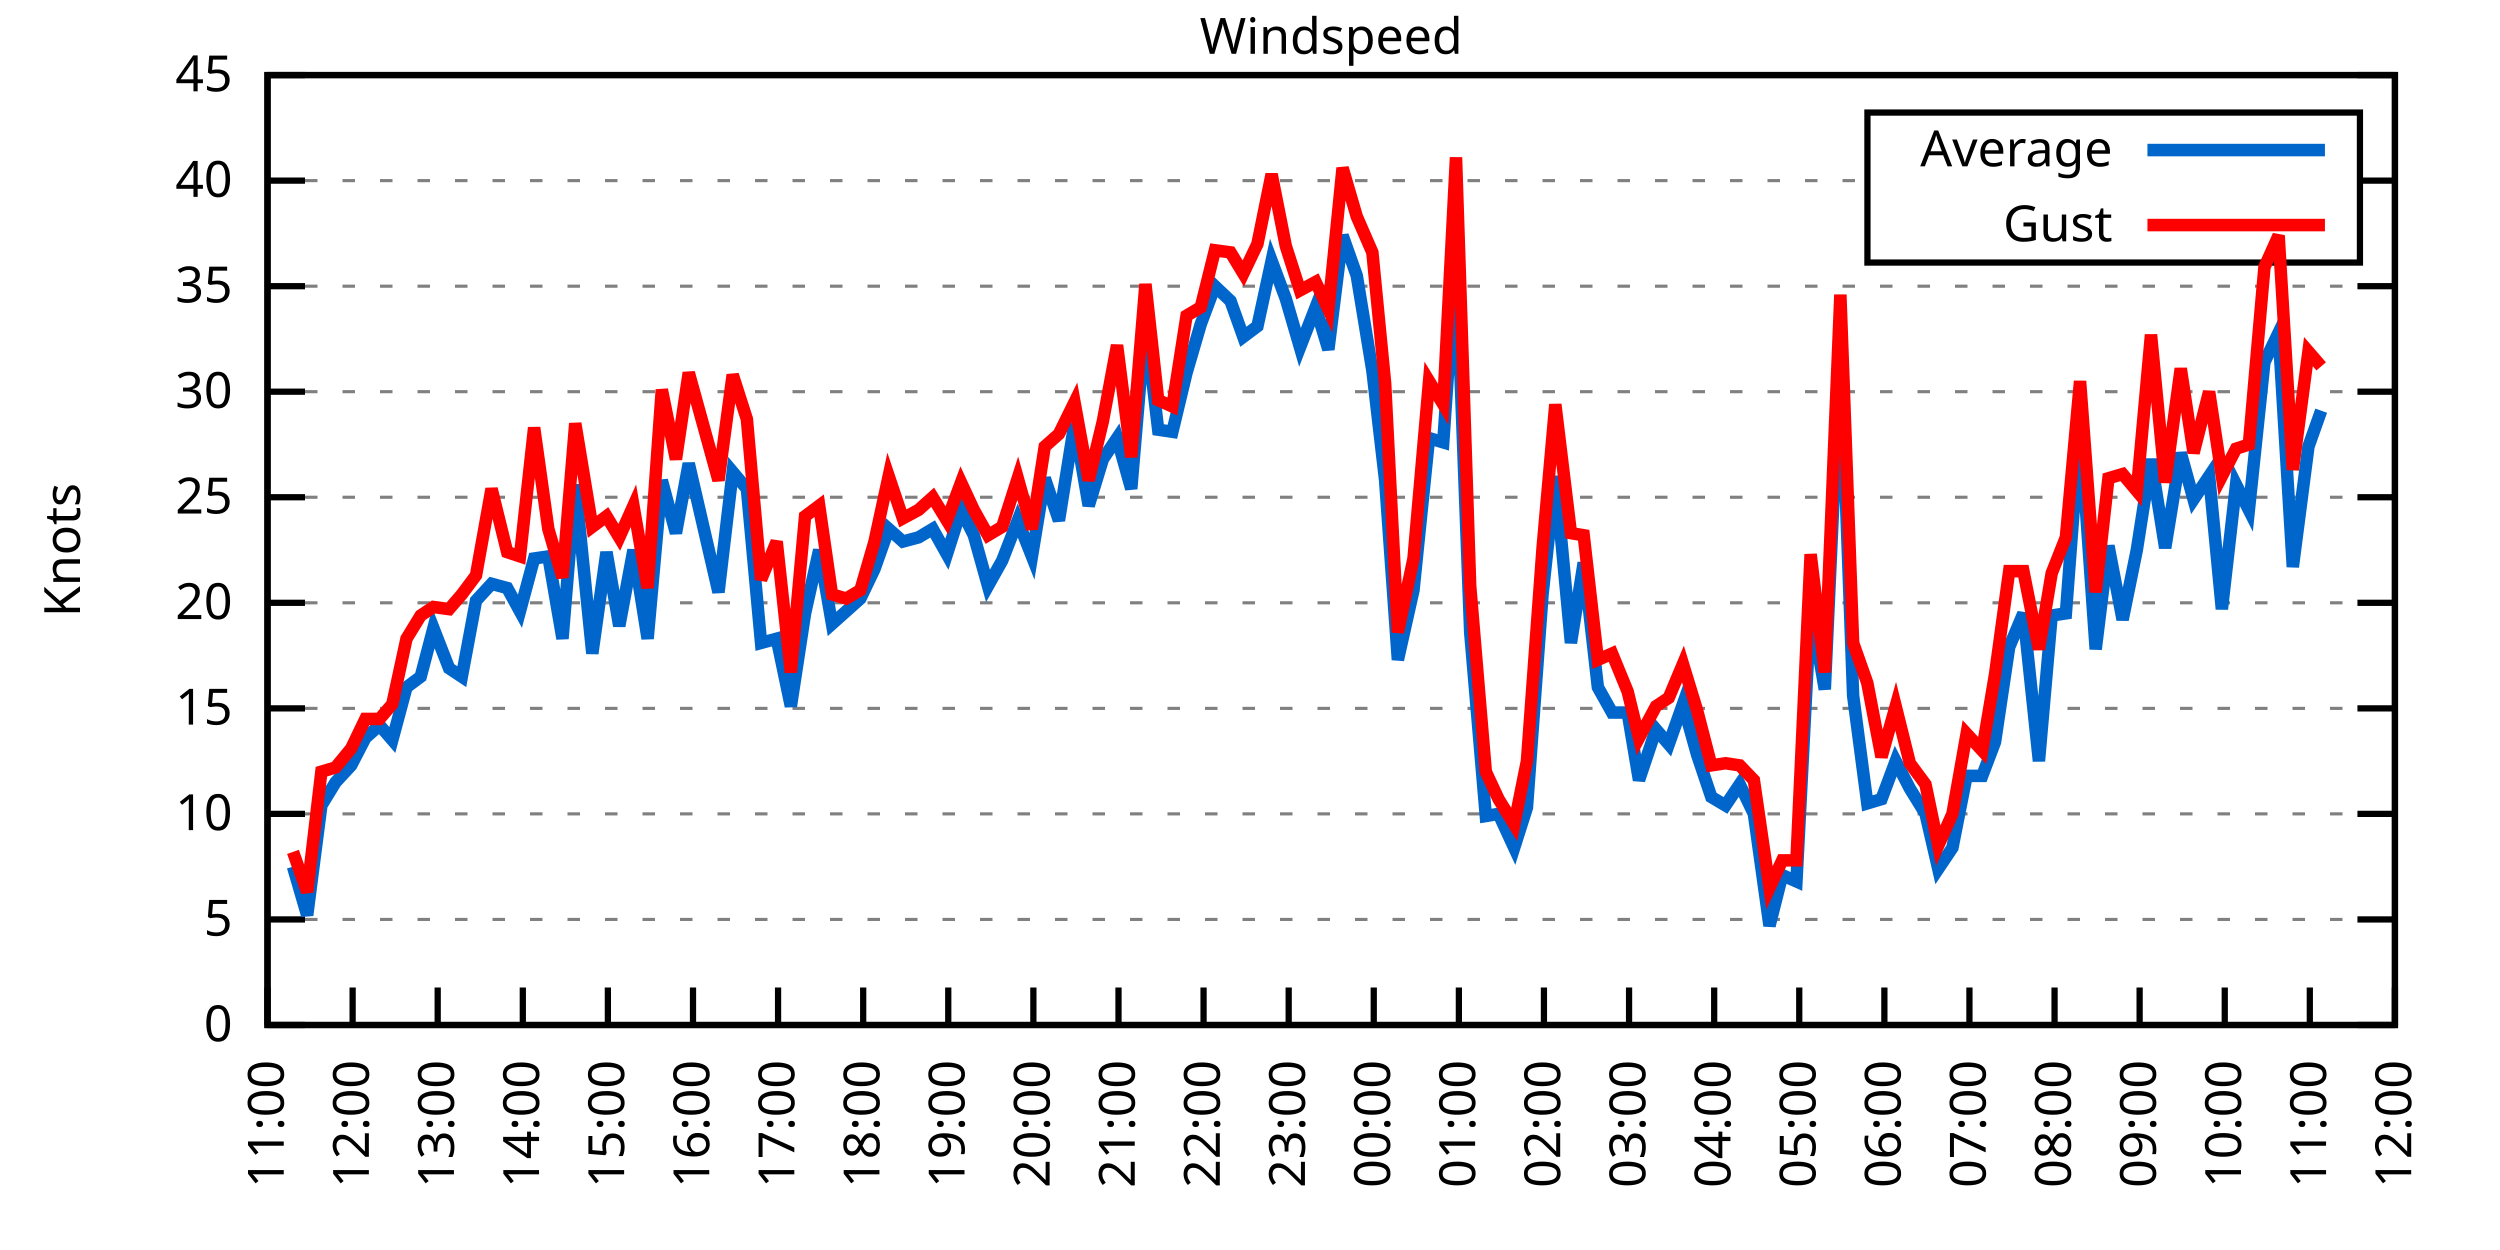
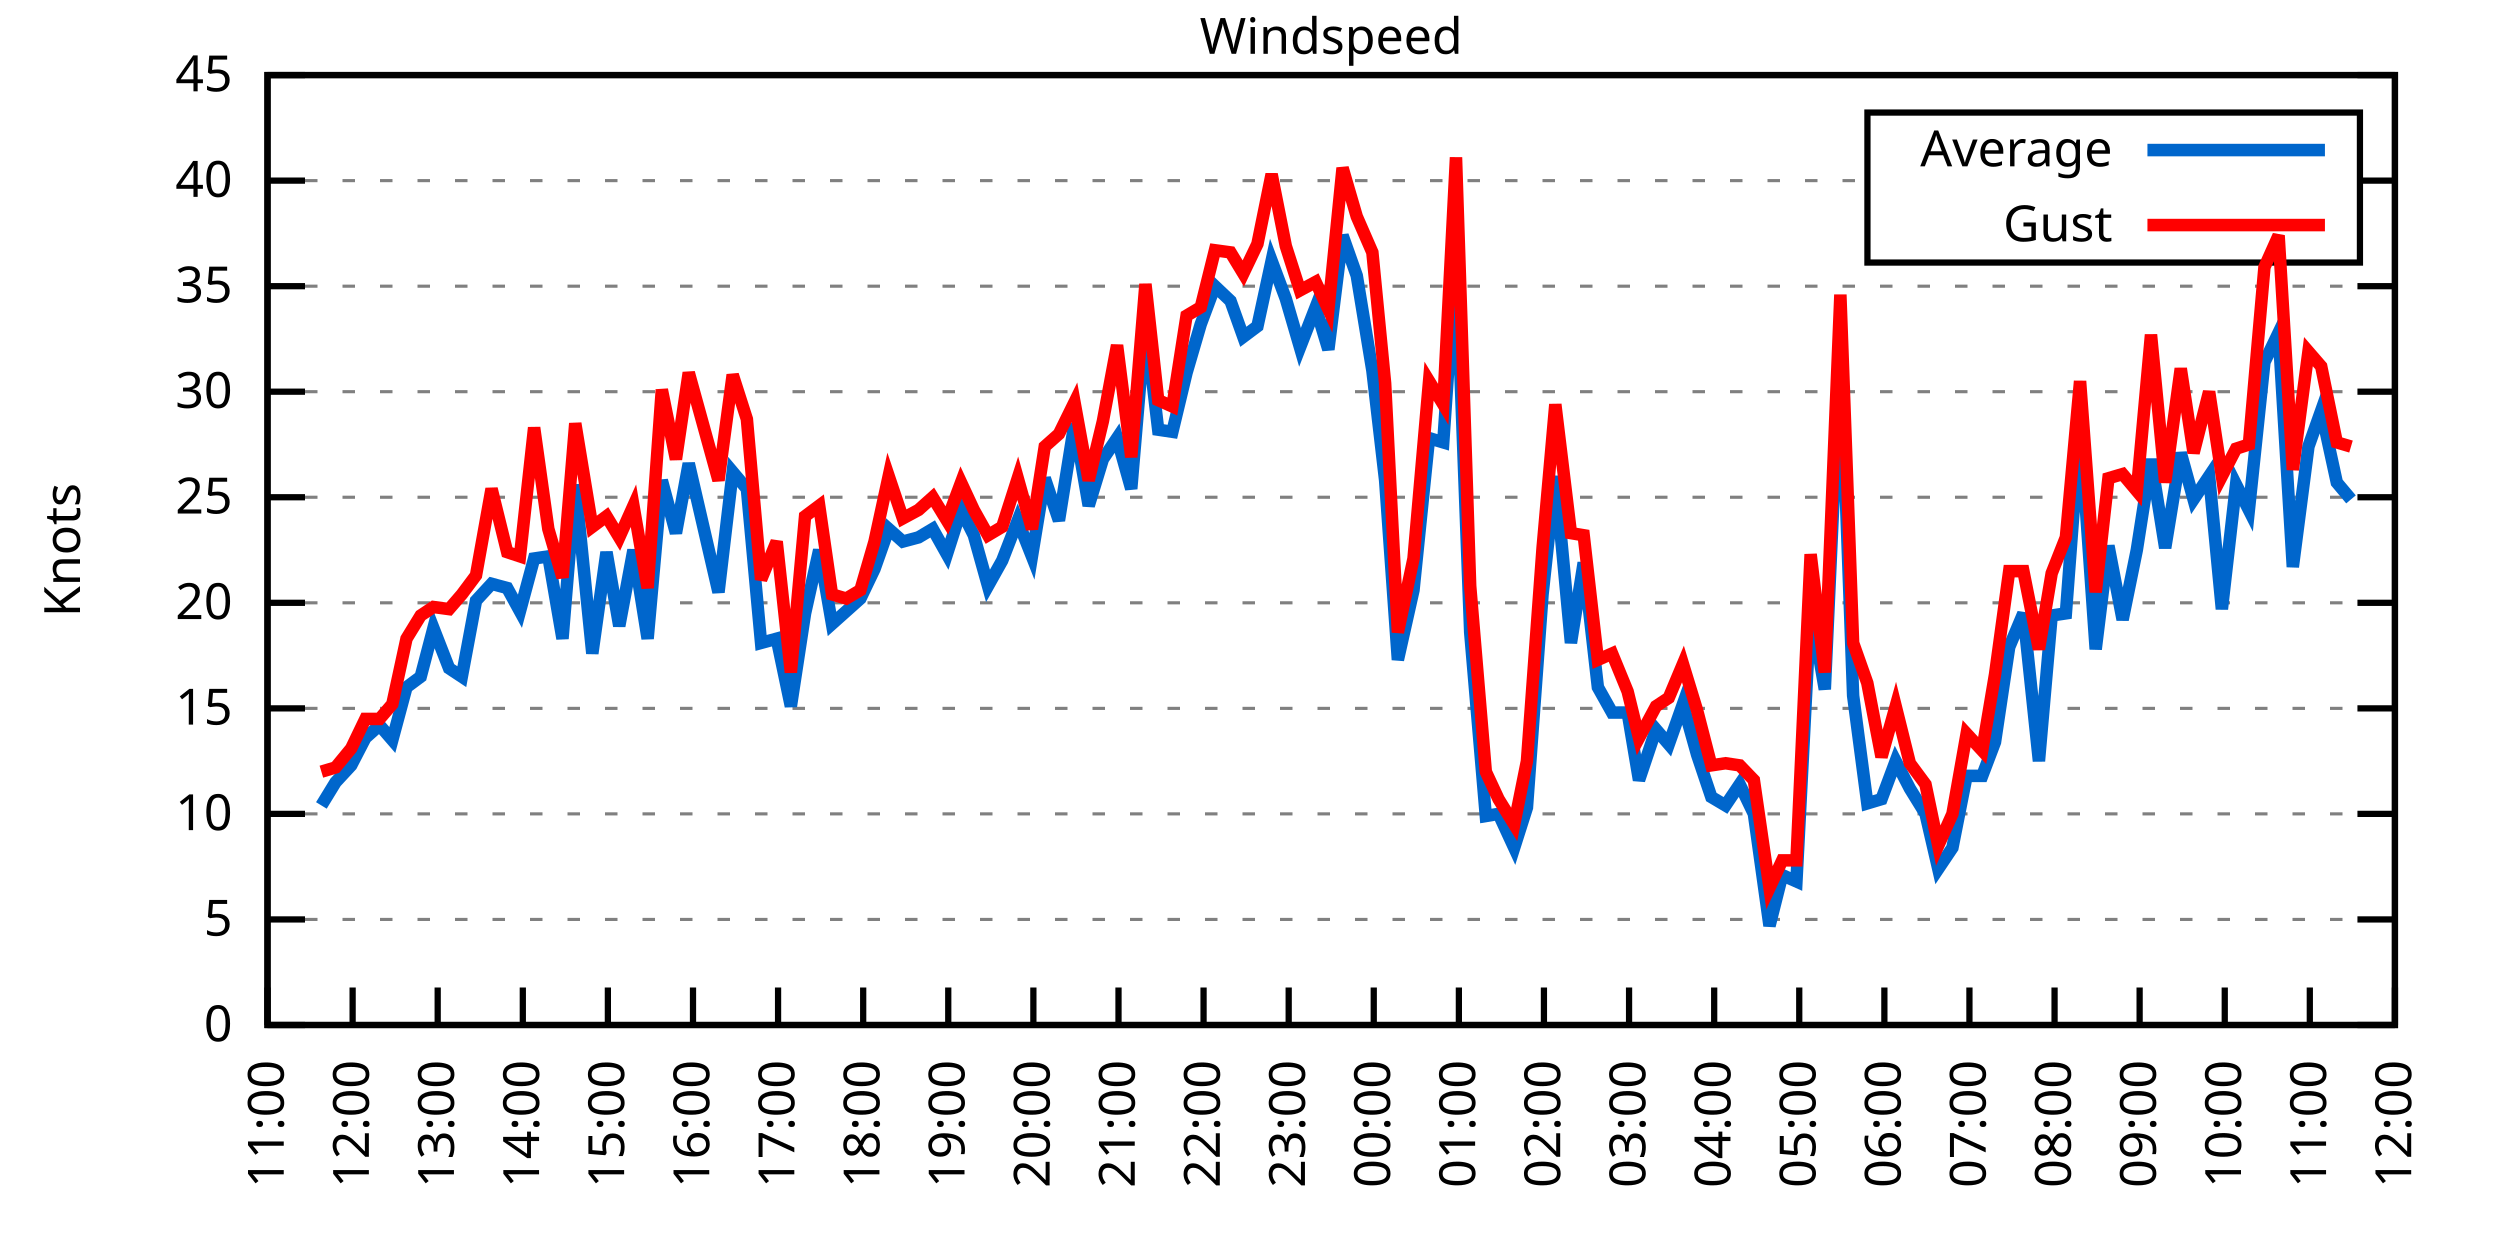
<svg xmlns="http://www.w3.org/2000/svg" xmlns:xlink="http://www.w3.org/1999/xlink" width="400" height="200" viewBox="0 0 400 200">
  <g id="gnuplot_canvas">
    <rect x="0" y="0" width="400" height="200" fill="none" />
    <defs>
      <circle id="gpDot" r="0.5" stroke-width="0.5" stroke="currentColor" />
      <path id="gpPt0" stroke-width="0.333" stroke="currentColor" d="M-1,0 h2 M0,-1 v2" />
      <path id="gpPt1" stroke-width="0.333" stroke="currentColor" d="M-1,-1 L1,1 M1,-1 L-1,1" />
      <path id="gpPt2" stroke-width="0.333" stroke="currentColor" d="M-1,0 L1,0 M0,-1 L0,1 M-1,-1 L1,1 M-1,1 L1,-1" />
      <rect id="gpPt3" stroke-width="0.333" stroke="currentColor" x="-1" y="-1" width="2" height="2" />
      <rect id="gpPt4" stroke-width="0.333" stroke="currentColor" fill="currentColor" x="-1" y="-1" width="2" height="2" />
      <circle id="gpPt5" stroke-width="0.333" stroke="currentColor" cx="0" cy="0" r="1" />
      <use xlink:href="#gpPt5" id="gpPt6" fill="currentColor" stroke="none" />
      <path id="gpPt7" stroke-width="0.333" stroke="currentColor" d="M0,-1.33 L-1.33,0.67 L1.33,0.67 z" />
      <use xlink:href="#gpPt7" id="gpPt8" fill="currentColor" stroke="none" />
      <use xlink:href="#gpPt7" id="gpPt9" stroke="currentColor" transform="rotate(180)" />
      <use xlink:href="#gpPt9" id="gpPt10" fill="currentColor" stroke="none" />
      <use xlink:href="#gpPt3" id="gpPt11" stroke="currentColor" transform="rotate(45)" />
      <use xlink:href="#gpPt11" id="gpPt12" fill="currentColor" stroke="none" />
      <path id="gpPt13" stroke-width="0.333" stroke="currentColor" d="M0,1.330 L1.265,0.411 L0.782,-1.067 L-0.782,-1.076 L-1.265,0.411 z" />
      <use xlink:href="#gpPt13" id="gpPt14" fill="currentColor" stroke="none" />
      <filter id="textbox" filterUnits="objectBoundingBox" x="0" y="0" height="1" width="1">
        <feFlood flood-color="white" flood-opacity="1" result="bgnd" />
        <feComposite in="SourceGraphic" in2="bgnd" operator="atop" />
      </filter>
      <filter id="greybox" filterUnits="objectBoundingBox" x="0" y="0" height="1" width="1">
        <feFlood flood-color="lightgrey" flood-opacity="1" result="grey" />
        <feComposite in="SourceGraphic" in2="grey" operator="atop" />
      </filter>
    </defs>
    <g fill="none" color="white" stroke="currentColor" stroke-width="1.00" stroke-linecap="butt" stroke-linejoin="miter">
</g>
    <g fill="none" color="black" stroke="currentColor" stroke-width="1.00" stroke-linecap="butt" stroke-linejoin="miter">
      <g stroke="none" shape-rendering="crispEdges">
        <polygon fill="rgb(255, 255, 255)" points="42.80,164.00 383.18,164.00 383.18,12.02 42.80,12.02 " />
      </g>
    </g>
    <g fill="none" color="black" stroke="currentColor" stroke-width="1.00" stroke-linecap="butt" stroke-linejoin="miter">
</g>
    <g fill="none" color="black" stroke="black" stroke-width="0.50" stroke-linecap="butt" stroke-linejoin="miter">
</g>
    <g fill="none" color="gray" stroke="currentColor" stroke-width="0.50" stroke-linecap="butt" stroke-linejoin="miter">
      <path stroke="gray" stroke-dasharray="2,4" class="gridline" d="M42.80,164.00 L383.19,164.00  " />
    </g>
    <g fill="none" color="gray" stroke="gray" stroke-width="1.00" stroke-linecap="butt" stroke-linejoin="miter">
</g>
    <g fill="none" color="black" stroke="currentColor" stroke-width="1.00" stroke-linecap="butt" stroke-linejoin="miter">
      <path stroke="black" d="M42.80,164.00 L48.80,164.00 M383.19,164.00 L377.19,164.00  " />
      <g transform="translate(37.20,166.60)" stroke="none" fill="black" font-family="Sans" font-size="8.00" text-anchor="end">
        <text>
          <tspan font-family="Sans"> 0</tspan>
        </text>
      </g>
    </g>
    <g fill="none" color="black" stroke="currentColor" stroke-width="1.00" stroke-linecap="butt" stroke-linejoin="miter">
</g>
    <g fill="none" color="black" stroke="black" stroke-width="0.50" stroke-linecap="butt" stroke-linejoin="miter">
</g>
    <g fill="none" color="gray" stroke="currentColor" stroke-width="0.50" stroke-linecap="butt" stroke-linejoin="miter">
      <path stroke="gray" stroke-dasharray="2,4" class="gridline" d="M42.80,147.11 L383.19,147.11  " />
    </g>
    <g fill="none" color="gray" stroke="gray" stroke-width="1.00" stroke-linecap="butt" stroke-linejoin="miter">
</g>
    <g fill="none" color="black" stroke="currentColor" stroke-width="1.00" stroke-linecap="butt" stroke-linejoin="miter">
      <path stroke="black" d="M42.80,147.11 L48.80,147.11 M383.19,147.11 L377.19,147.11  " />
      <g transform="translate(37.20,149.71)" stroke="none" fill="black" font-family="Sans" font-size="8.00" text-anchor="end">
        <text>
          <tspan font-family="Sans"> 5</tspan>
        </text>
      </g>
    </g>
    <g fill="none" color="black" stroke="currentColor" stroke-width="1.00" stroke-linecap="butt" stroke-linejoin="miter">
</g>
    <g fill="none" color="black" stroke="black" stroke-width="0.50" stroke-linecap="butt" stroke-linejoin="miter">
</g>
    <g fill="none" color="gray" stroke="currentColor" stroke-width="0.50" stroke-linecap="butt" stroke-linejoin="miter">
      <path stroke="gray" stroke-dasharray="2,4" class="gridline" d="M42.80,130.22 L383.19,130.22  " />
    </g>
    <g fill="none" color="gray" stroke="gray" stroke-width="1.00" stroke-linecap="butt" stroke-linejoin="miter">
</g>
    <g fill="none" color="black" stroke="currentColor" stroke-width="1.00" stroke-linecap="butt" stroke-linejoin="miter">
      <path stroke="black" d="M42.80,130.22 L48.80,130.22 M383.19,130.22 L377.19,130.22  " />
      <g transform="translate(37.20,132.82)" stroke="none" fill="black" font-family="Sans" font-size="8.00" text-anchor="end">
        <text>
          <tspan font-family="Sans"> 10</tspan>
        </text>
      </g>
    </g>
    <g fill="none" color="black" stroke="currentColor" stroke-width="1.00" stroke-linecap="butt" stroke-linejoin="miter">
</g>
    <g fill="none" color="black" stroke="black" stroke-width="0.50" stroke-linecap="butt" stroke-linejoin="miter">
</g>
    <g fill="none" color="gray" stroke="currentColor" stroke-width="0.50" stroke-linecap="butt" stroke-linejoin="miter">
      <path stroke="gray" stroke-dasharray="2,4" class="gridline" d="M42.80,113.34 L383.19,113.34  " />
    </g>
    <g fill="none" color="gray" stroke="gray" stroke-width="1.00" stroke-linecap="butt" stroke-linejoin="miter">
</g>
    <g fill="none" color="black" stroke="currentColor" stroke-width="1.00" stroke-linecap="butt" stroke-linejoin="miter">
      <path stroke="black" d="M42.80,113.34 L48.80,113.34 M383.19,113.34 L377.19,113.34  " />
      <g transform="translate(37.20,115.94)" stroke="none" fill="black" font-family="Sans" font-size="8.00" text-anchor="end">
        <text>
          <tspan font-family="Sans"> 15</tspan>
        </text>
      </g>
    </g>
    <g fill="none" color="black" stroke="currentColor" stroke-width="1.00" stroke-linecap="butt" stroke-linejoin="miter">
</g>
    <g fill="none" color="black" stroke="black" stroke-width="0.50" stroke-linecap="butt" stroke-linejoin="miter">
</g>
    <g fill="none" color="gray" stroke="currentColor" stroke-width="0.50" stroke-linecap="butt" stroke-linejoin="miter">
      <path stroke="gray" stroke-dasharray="2,4" class="gridline" d="M42.80,96.45 L383.19,96.45  " />
    </g>
    <g fill="none" color="gray" stroke="gray" stroke-width="1.00" stroke-linecap="butt" stroke-linejoin="miter">
</g>
    <g fill="none" color="black" stroke="currentColor" stroke-width="1.00" stroke-linecap="butt" stroke-linejoin="miter">
      <path stroke="black" d="M42.80,96.45 L48.80,96.45 M383.19,96.45 L377.19,96.45  " />
      <g transform="translate(37.20,99.05)" stroke="none" fill="black" font-family="Sans" font-size="8.00" text-anchor="end">
        <text>
          <tspan font-family="Sans"> 20</tspan>
        </text>
      </g>
    </g>
    <g fill="none" color="black" stroke="currentColor" stroke-width="1.00" stroke-linecap="butt" stroke-linejoin="miter">
</g>
    <g fill="none" color="black" stroke="black" stroke-width="0.50" stroke-linecap="butt" stroke-linejoin="miter">
</g>
    <g fill="none" color="gray" stroke="currentColor" stroke-width="0.50" stroke-linecap="butt" stroke-linejoin="miter">
      <path stroke="gray" stroke-dasharray="2,4" class="gridline" d="M42.80,79.56 L383.19,79.56  " />
    </g>
    <g fill="none" color="gray" stroke="gray" stroke-width="1.00" stroke-linecap="butt" stroke-linejoin="miter">
</g>
    <g fill="none" color="black" stroke="currentColor" stroke-width="1.00" stroke-linecap="butt" stroke-linejoin="miter">
      <path stroke="black" d="M42.80,79.56 L48.80,79.56 M383.19,79.56 L377.19,79.56  " />
      <g transform="translate(37.20,82.16)" stroke="none" fill="black" font-family="Sans" font-size="8.00" text-anchor="end">
        <text>
          <tspan font-family="Sans"> 25</tspan>
        </text>
      </g>
    </g>
    <g fill="none" color="black" stroke="currentColor" stroke-width="1.00" stroke-linecap="butt" stroke-linejoin="miter">
</g>
    <g fill="none" color="black" stroke="black" stroke-width="0.50" stroke-linecap="butt" stroke-linejoin="miter">
</g>
    <g fill="none" color="gray" stroke="currentColor" stroke-width="0.50" stroke-linecap="butt" stroke-linejoin="miter">
      <path stroke="gray" stroke-dasharray="2,4" class="gridline" d="M42.80,62.67 L383.19,62.67  " />
    </g>
    <g fill="none" color="gray" stroke="gray" stroke-width="1.00" stroke-linecap="butt" stroke-linejoin="miter">
</g>
    <g fill="none" color="black" stroke="currentColor" stroke-width="1.00" stroke-linecap="butt" stroke-linejoin="miter">
      <path stroke="black" d="M42.80,62.67 L48.80,62.67 M383.19,62.67 L377.19,62.67  " />
      <g transform="translate(37.20,65.27)" stroke="none" fill="black" font-family="Sans" font-size="8.00" text-anchor="end">
        <text>
          <tspan font-family="Sans"> 30</tspan>
        </text>
      </g>
    </g>
    <g fill="none" color="black" stroke="currentColor" stroke-width="1.00" stroke-linecap="butt" stroke-linejoin="miter">
</g>
    <g fill="none" color="black" stroke="black" stroke-width="0.50" stroke-linecap="butt" stroke-linejoin="miter">
</g>
    <g fill="none" color="gray" stroke="currentColor" stroke-width="0.50" stroke-linecap="butt" stroke-linejoin="miter">
      <path stroke="gray" stroke-dasharray="2,4" class="gridline" d="M42.80,45.79 L383.19,45.79  " />
    </g>
    <g fill="none" color="gray" stroke="gray" stroke-width="1.00" stroke-linecap="butt" stroke-linejoin="miter">
</g>
    <g fill="none" color="black" stroke="currentColor" stroke-width="1.00" stroke-linecap="butt" stroke-linejoin="miter">
      <path stroke="black" d="M42.80,45.79 L48.80,45.79 M383.19,45.79 L377.19,45.79  " />
      <g transform="translate(37.20,48.39)" stroke="none" fill="black" font-family="Sans" font-size="8.00" text-anchor="end">
        <text>
          <tspan font-family="Sans"> 35</tspan>
        </text>
      </g>
    </g>
    <g fill="none" color="black" stroke="currentColor" stroke-width="1.00" stroke-linecap="butt" stroke-linejoin="miter">
</g>
    <g fill="none" color="black" stroke="black" stroke-width="0.50" stroke-linecap="butt" stroke-linejoin="miter">
</g>
    <g fill="none" color="gray" stroke="currentColor" stroke-width="0.50" stroke-linecap="butt" stroke-linejoin="miter">
      <path stroke="gray" stroke-dasharray="2,4" class="gridline" d="M42.80,28.90 L298.79,28.90 M377.59,28.90 L383.19,28.90  " />
    </g>
    <g fill="none" color="gray" stroke="gray" stroke-width="1.00" stroke-linecap="butt" stroke-linejoin="miter">
</g>
    <g fill="none" color="black" stroke="currentColor" stroke-width="1.00" stroke-linecap="butt" stroke-linejoin="miter">
      <path stroke="black" d="M42.80,28.90 L48.80,28.90 M383.19,28.90 L377.19,28.90  " />
      <g transform="translate(37.20,31.50)" stroke="none" fill="black" font-family="Sans" font-size="8.00" text-anchor="end">
        <text>
          <tspan font-family="Sans"> 40</tspan>
        </text>
      </g>
    </g>
    <g fill="none" color="black" stroke="currentColor" stroke-width="1.00" stroke-linecap="butt" stroke-linejoin="miter">
</g>
    <g fill="none" color="black" stroke="black" stroke-width="0.50" stroke-linecap="butt" stroke-linejoin="miter">
</g>
    <g fill="none" color="gray" stroke="currentColor" stroke-width="0.50" stroke-linecap="butt" stroke-linejoin="miter">
      <path stroke="gray" stroke-dasharray="2,4" class="gridline" d="M42.80,12.01 L383.19,12.01  " />
    </g>
    <g fill="none" color="gray" stroke="gray" stroke-width="1.00" stroke-linecap="butt" stroke-linejoin="miter">
</g>
    <g fill="none" color="black" stroke="currentColor" stroke-width="1.00" stroke-linecap="butt" stroke-linejoin="miter">
      <path stroke="black" d="M42.80,12.01 L48.80,12.01 M383.19,12.01 L377.19,12.01  " />
      <g transform="translate(37.20,14.61)" stroke="none" fill="black" font-family="Sans" font-size="8.00" text-anchor="end">
        <text>
          <tspan font-family="Sans"> 45</tspan>
        </text>
      </g>
    </g>
    <g fill="none" color="black" stroke="currentColor" stroke-width="1.00" stroke-linecap="butt" stroke-linejoin="miter">
      <path stroke="black" d="M42.80,164.00 L42.80,158.00  " />
      <g transform="translate(45.40,169.60) rotate(270.00)" stroke="none" fill="black" font-family="Sans" font-size="8.00" text-anchor="end">
        <text>
          <tspan font-family="Sans">11:00</tspan>
        </text>
      </g>
    </g>
    <g fill="none" color="black" stroke="currentColor" stroke-width="1.00" stroke-linecap="butt" stroke-linejoin="miter">
      <path stroke="black" d="M56.42,164.00 L56.42,158.00  " />
      <g transform="translate(59.02,169.60) rotate(270.00)" stroke="none" fill="black" font-family="Sans" font-size="8.00" text-anchor="end">
        <text>
          <tspan font-family="Sans">12:00</tspan>
        </text>
      </g>
    </g>
    <g fill="none" color="black" stroke="currentColor" stroke-width="1.00" stroke-linecap="butt" stroke-linejoin="miter">
      <path stroke="black" d="M70.03,164.00 L70.03,158.00  " />
      <g transform="translate(72.63,169.60) rotate(270.00)" stroke="none" fill="black" font-family="Sans" font-size="8.00" text-anchor="end">
        <text>
          <tspan font-family="Sans">13:00</tspan>
        </text>
      </g>
    </g>
    <g fill="none" color="black" stroke="currentColor" stroke-width="1.00" stroke-linecap="butt" stroke-linejoin="miter">
      <path stroke="black" d="M83.65,164.00 L83.65,158.00  " />
      <g transform="translate(86.25,169.60) rotate(270.00)" stroke="none" fill="black" font-family="Sans" font-size="8.00" text-anchor="end">
        <text>
          <tspan font-family="Sans">14:00</tspan>
        </text>
      </g>
    </g>
    <g fill="none" color="black" stroke="currentColor" stroke-width="1.00" stroke-linecap="butt" stroke-linejoin="miter">
      <path stroke="black" d="M97.26,164.00 L97.26,158.00  " />
      <g transform="translate(99.86,169.60) rotate(270.00)" stroke="none" fill="black" font-family="Sans" font-size="8.00" text-anchor="end">
        <text>
          <tspan font-family="Sans">15:00</tspan>
        </text>
      </g>
    </g>
    <g fill="none" color="black" stroke="currentColor" stroke-width="1.00" stroke-linecap="butt" stroke-linejoin="miter">
      <path stroke="black" d="M110.88,164.00 L110.88,158.00  " />
      <g transform="translate(113.48,169.60) rotate(270.00)" stroke="none" fill="black" font-family="Sans" font-size="8.00" text-anchor="end">
        <text>
          <tspan font-family="Sans">16:00</tspan>
        </text>
      </g>
    </g>
    <g fill="none" color="black" stroke="currentColor" stroke-width="1.00" stroke-linecap="butt" stroke-linejoin="miter">
      <path stroke="black" d="M124.49,164.00 L124.49,158.00  " />
      <g transform="translate(127.09,169.60) rotate(270.00)" stroke="none" fill="black" font-family="Sans" font-size="8.00" text-anchor="end">
        <text>
          <tspan font-family="Sans">17:00</tspan>
        </text>
      </g>
    </g>
    <g fill="none" color="black" stroke="currentColor" stroke-width="1.00" stroke-linecap="butt" stroke-linejoin="miter">
      <path stroke="black" d="M138.11,164.00 L138.11,158.00  " />
      <g transform="translate(140.71,169.60) rotate(270.00)" stroke="none" fill="black" font-family="Sans" font-size="8.00" text-anchor="end">
        <text>
          <tspan font-family="Sans">18:00</tspan>
        </text>
      </g>
    </g>
    <g fill="none" color="black" stroke="currentColor" stroke-width="1.00" stroke-linecap="butt" stroke-linejoin="miter">
      <path stroke="black" d="M151.72,164.00 L151.72,158.00  " />
      <g transform="translate(154.32,169.60) rotate(270.00)" stroke="none" fill="black" font-family="Sans" font-size="8.00" text-anchor="end">
        <text>
          <tspan font-family="Sans">19:00</tspan>
        </text>
      </g>
    </g>
    <g fill="none" color="black" stroke="currentColor" stroke-width="1.00" stroke-linecap="butt" stroke-linejoin="miter">
      <path stroke="black" d="M165.34,164.00 L165.34,158.00  " />
      <g transform="translate(167.94,169.60) rotate(270.00)" stroke="none" fill="black" font-family="Sans" font-size="8.00" text-anchor="end">
        <text>
          <tspan font-family="Sans">20:00</tspan>
        </text>
      </g>
    </g>
    <g fill="none" color="black" stroke="currentColor" stroke-width="1.00" stroke-linecap="butt" stroke-linejoin="miter">
      <path stroke="black" d="M178.96,164.00 L178.96,158.00  " />
      <g transform="translate(181.56,169.60) rotate(270.00)" stroke="none" fill="black" font-family="Sans" font-size="8.00" text-anchor="end">
        <text>
          <tspan font-family="Sans">21:00</tspan>
        </text>
      </g>
    </g>
    <g fill="none" color="black" stroke="currentColor" stroke-width="1.00" stroke-linecap="butt" stroke-linejoin="miter">
      <path stroke="black" d="M192.57,164.00 L192.57,158.00  " />
      <g transform="translate(195.17,169.60) rotate(270.00)" stroke="none" fill="black" font-family="Sans" font-size="8.00" text-anchor="end">
        <text>
          <tspan font-family="Sans">22:00</tspan>
        </text>
      </g>
    </g>
    <g fill="none" color="black" stroke="currentColor" stroke-width="1.00" stroke-linecap="butt" stroke-linejoin="miter">
      <path stroke="black" d="M206.19,164.00 L206.19,158.00  " />
      <g transform="translate(208.79,169.60) rotate(270.00)" stroke="none" fill="black" font-family="Sans" font-size="8.00" text-anchor="end">
        <text>
          <tspan font-family="Sans">23:00</tspan>
        </text>
      </g>
    </g>
    <g fill="none" color="black" stroke="currentColor" stroke-width="1.00" stroke-linecap="butt" stroke-linejoin="miter">
      <path stroke="black" d="M219.80,164.00 L219.80,158.00  " />
      <g transform="translate(222.40,169.60) rotate(270.00)" stroke="none" fill="black" font-family="Sans" font-size="8.00" text-anchor="end">
        <text>
          <tspan font-family="Sans">00:00</tspan>
        </text>
      </g>
    </g>
    <g fill="none" color="black" stroke="currentColor" stroke-width="1.00" stroke-linecap="butt" stroke-linejoin="miter">
      <path stroke="black" d="M233.42,164.00 L233.42,158.00  " />
      <g transform="translate(236.02,169.60) rotate(270.00)" stroke="none" fill="black" font-family="Sans" font-size="8.00" text-anchor="end">
        <text>
          <tspan font-family="Sans">01:00</tspan>
        </text>
      </g>
    </g>
    <g fill="none" color="black" stroke="currentColor" stroke-width="1.00" stroke-linecap="butt" stroke-linejoin="miter">
      <path stroke="black" d="M247.03,164.00 L247.03,158.00  " />
      <g transform="translate(249.63,169.60) rotate(270.00)" stroke="none" fill="black" font-family="Sans" font-size="8.00" text-anchor="end">
        <text>
          <tspan font-family="Sans">02:00</tspan>
        </text>
      </g>
    </g>
    <g fill="none" color="black" stroke="currentColor" stroke-width="1.00" stroke-linecap="butt" stroke-linejoin="miter">
      <path stroke="black" d="M260.65,164.00 L260.65,158.00  " />
      <g transform="translate(263.25,169.60) rotate(270.00)" stroke="none" fill="black" font-family="Sans" font-size="8.00" text-anchor="end">
        <text>
          <tspan font-family="Sans">03:00</tspan>
        </text>
      </g>
    </g>
    <g fill="none" color="black" stroke="currentColor" stroke-width="1.00" stroke-linecap="butt" stroke-linejoin="miter">
      <path stroke="black" d="M274.27,164.00 L274.27,158.00  " />
      <g transform="translate(276.87,169.60) rotate(270.00)" stroke="none" fill="black" font-family="Sans" font-size="8.00" text-anchor="end">
        <text>
          <tspan font-family="Sans">04:00</tspan>
        </text>
      </g>
    </g>
    <g fill="none" color="black" stroke="currentColor" stroke-width="1.00" stroke-linecap="butt" stroke-linejoin="miter">
      <path stroke="black" d="M287.88,164.00 L287.88,158.00  " />
      <g transform="translate(290.48,169.60) rotate(270.00)" stroke="none" fill="black" font-family="Sans" font-size="8.00" text-anchor="end">
        <text>
          <tspan font-family="Sans">05:00</tspan>
        </text>
      </g>
    </g>
    <g fill="none" color="black" stroke="currentColor" stroke-width="1.00" stroke-linecap="butt" stroke-linejoin="miter">
      <path stroke="black" d="M301.50,164.00 L301.50,158.00  " />
      <g transform="translate(304.10,169.60) rotate(270.00)" stroke="none" fill="black" font-family="Sans" font-size="8.00" text-anchor="end">
        <text>
          <tspan font-family="Sans">06:00</tspan>
        </text>
      </g>
    </g>
    <g fill="none" color="black" stroke="currentColor" stroke-width="1.00" stroke-linecap="butt" stroke-linejoin="miter">
      <path stroke="black" d="M315.11,164.00 L315.11,158.00  " />
      <g transform="translate(317.71,169.60) rotate(270.00)" stroke="none" fill="black" font-family="Sans" font-size="8.00" text-anchor="end">
        <text>
          <tspan font-family="Sans">07:00</tspan>
        </text>
      </g>
    </g>
    <g fill="none" color="black" stroke="currentColor" stroke-width="1.00" stroke-linecap="butt" stroke-linejoin="miter">
      <path stroke="black" d="M328.73,164.00 L328.73,158.00  " />
      <g transform="translate(331.33,169.60) rotate(270.00)" stroke="none" fill="black" font-family="Sans" font-size="8.00" text-anchor="end">
        <text>
          <tspan font-family="Sans">08:00</tspan>
        </text>
      </g>
    </g>
    <g fill="none" color="black" stroke="currentColor" stroke-width="1.00" stroke-linecap="butt" stroke-linejoin="miter">
      <path stroke="black" d="M342.34,164.00 L342.34,158.00  " />
      <g transform="translate(344.94,169.60) rotate(270.00)" stroke="none" fill="black" font-family="Sans" font-size="8.00" text-anchor="end">
        <text>
          <tspan font-family="Sans">09:00</tspan>
        </text>
      </g>
    </g>
    <g fill="none" color="black" stroke="currentColor" stroke-width="1.00" stroke-linecap="butt" stroke-linejoin="miter">
      <path stroke="black" d="M355.96,164.00 L355.96,158.00  " />
      <g transform="translate(358.56,169.60) rotate(270.00)" stroke="none" fill="black" font-family="Sans" font-size="8.00" text-anchor="end">
        <text>
          <tspan font-family="Sans">10:00</tspan>
        </text>
      </g>
    </g>
    <g fill="none" color="black" stroke="currentColor" stroke-width="1.00" stroke-linecap="butt" stroke-linejoin="miter">
      <path stroke="black" d="M369.57,164.00 L369.57,158.00  " />
      <g transform="translate(372.17,169.60) rotate(270.00)" stroke="none" fill="black" font-family="Sans" font-size="8.00" text-anchor="end">
        <text>
          <tspan font-family="Sans">11:00</tspan>
        </text>
      </g>
    </g>
    <g fill="none" color="black" stroke="currentColor" stroke-width="1.00" stroke-linecap="butt" stroke-linejoin="miter">
      <path stroke="black" d="M383.19,164.00 L383.19,158.00  " />
      <g transform="translate(385.79,169.60) rotate(270.00)" stroke="none" fill="black" font-family="Sans" font-size="8.00" text-anchor="end">
        <text>
          <tspan font-family="Sans">12:00</tspan>
        </text>
      </g>
    </g>
    <g fill="none" color="black" stroke="currentColor" stroke-width="1.00" stroke-linecap="butt" stroke-linejoin="miter">
</g>
    <g fill="none" color="black" stroke="currentColor" stroke-width="1.00" stroke-linecap="butt" stroke-linejoin="miter">
      <path stroke="black" d="M42.80,12.01 L42.80,164.00 L383.19,164.00 L383.19,12.01 L42.80,12.01 Z  " />
    </g>
    <g fill="none" color="black" stroke="currentColor" stroke-width="1.00" stroke-linecap="butt" stroke-linejoin="miter">
</g>
    <g fill="none" color="black" stroke="currentColor" stroke-width="1.00" stroke-linecap="butt" stroke-linejoin="miter">
      <path stroke="black" d="M298.79,42.01 L298.79,18.01 L377.59,18.01 L377.59,42.01 L298.79,42.01 Z  " />
    </g>
    <g id="Windspeed_plot_1">
      <g fill="none" color="white" stroke="black" stroke-width="2.00" stroke-linecap="butt" stroke-linejoin="miter">
</g>
      <g fill="none" color="black" stroke="currentColor" stroke-width="2.00" stroke-linecap="butt" stroke-linejoin="miter">
        <g transform="translate(337.99,26.61)" stroke="none" fill="black" font-family="Sans" font-size="8.00" text-anchor="end">
          <text>
            <tspan font-family="Sans">Average</tspan>
          </text>
        </g>
      </g>
      <g fill="none" color="black" stroke="currentColor" stroke-width="2.00" stroke-linecap="butt" stroke-linejoin="miter">
-         <path stroke="rgb(  0, 102, 204)" d="M343.59,24.01 L371.99,24.01 M46.88,138.67 L49.15,146.44 L51.42,128.87 L53.69,125.16 L56.19,122.46 L58.46,118.07   L60.73,116.04 L62.77,118.40 L65.04,109.96 L67.31,108.27 L69.35,100.50 L71.85,106.92 L73.89,108.27 L76.16,96.11   L78.65,93.41 L81.15,94.08 L83.19,97.80 L85.46,89.36 L87.73,89.02 L90.00,102.19 L92.04,77.53 L94.77,104.56   L97.04,88.34 L99.08,100.16 L101.35,88.00 L103.62,102.19 L105.89,76.86 L108.15,85.30 L110.20,74.16 L114.96,94.76   L117.23,75.51 L119.50,78.21 L121.77,102.87 L124.27,102.19 L126.54,113.00 L128.81,98.14 L131.07,88.00 L133.12,99.83   L135.39,97.80 L137.66,95.77 L139.92,91.04 L142.19,84.63 L144.46,86.65 L146.96,85.98 L149.23,84.63 L151.50,88.68   L153.77,81.59 L155.81,85.64 L158.08,93.75 L160.35,89.69 L162.84,83.28 L165.11,89.02 L167.16,76.52 L169.43,83.28   L171.92,67.74 L174.19,80.91 L176.46,73.48 L178.73,70.10 L181.00,78.21 L183.27,51.53 L185.31,68.75 L187.58,69.09   L189.85,59.63 L192.12,51.87 L194.39,45.79 L196.88,48.15 L198.93,53.89 L201.19,52.20 L203.46,41.73 L205.73,47.81   L208.00,55.58 L210.50,49.16 L212.54,55.92 L214.81,37.68 L217.08,44.10 L219.58,59.30 L221.62,76.86 L223.66,105.57   L226.16,94.42 L228.65,70.10 L230.92,70.78 L232.96,41.06 L235.23,101.18 L237.73,130.56 L239.77,130.22 L242.27,135.63   L244.31,129.21 L246.81,95.10 L248.85,76.18 L251.35,102.87 L253.39,90.03 L255.66,109.96 L257.93,114.01 L260.42,114.01   L262.24,124.82 L264.96,116.71 L267.00,119.08 L269.27,112.66 L271.54,120.77 L273.81,127.52 L276.08,128.87 L278.35,125.50   L280.62,130.22 L283.12,148.13 L285.16,140.02 L287.43,141.03 L289.70,97.12 L291.97,110.30 L294.46,55.92 L296.50,111.31   L298.77,128.54 L301.04,127.86 L303.31,121.78 L305.58,126.17 L308.08,130.22 L310.12,139.01 L312.39,135.63 L314.66,124.14   L317.15,124.14 L319.20,118.74 L321.47,103.54 L323.74,98.14 L326.23,121.78 L328.27,98.48 L330.54,98.14 L332.81,68.08   L335.31,103.88 L337.35,87.33 L339.62,99.15 L341.89,88.00 L344.16,73.48 L346.43,87.67 L348.92,72.47 L350.97,79.90   L353.46,76.18 L355.50,97.46 L357.77,77.53 L359.82,81.59 L362.31,57.94 L364.58,53.22 L366.85,90.71 L369.35,71.45   L371.39,65.71  " />
+         <path stroke="rgb(  0, 102, 204)" d="M343.59,24.01 L371.99,24.01 M51.42,128.87 L53.69,125.16 L56.19,122.46 L58.46,118.07 L60.73,116.04 L62.77,118.40   L65.04,109.96 L67.31,108.27 L69.35,100.50 L71.85,106.92 L73.89,108.27 L76.16,96.11 L78.65,93.41 L81.15,94.08   L83.19,97.80 L85.46,89.36 L87.73,89.02 L90.00,102.19 L92.04,77.53 L94.77,104.56 L97.04,88.34 L99.08,100.16   L101.35,88.00 L103.62,102.19 L105.89,76.86 L108.15,85.30 L110.20,74.16 L114.96,94.76 L117.23,75.51 L119.50,78.21   L121.77,102.87 L124.27,102.19 L126.54,113.00 L128.81,98.14 L131.07,88.00 L133.12,99.83 L135.39,97.80 L137.66,95.77   L139.92,91.04 L142.19,84.63 L144.46,86.65 L146.96,85.98 L149.23,84.63 L151.50,88.68 L153.77,81.59 L155.81,85.64   L158.08,93.75 L160.35,89.69 L162.84,83.28 L165.11,89.02 L167.16,76.52 L169.43,83.28 L171.92,67.74 L174.19,80.91   L176.46,73.48 L178.73,70.10 L181.00,78.21 L183.27,51.53 L185.31,68.75 L187.58,69.09 L189.85,59.63 L192.12,51.87   L194.39,45.79 L196.88,48.15 L198.93,53.89 L201.19,52.20 L203.46,41.73 L205.73,47.81 L208.00,55.58 L210.50,49.16   L212.54,55.92 L214.81,37.68 L217.08,44.10 L219.58,59.30 L221.62,76.86 L223.66,105.57 L226.16,94.42 L228.65,70.10   L230.92,70.78 L232.96,41.06 L235.23,101.18 L237.73,130.56 L239.77,130.22 L242.27,135.63 L244.31,129.21 L246.81,95.10   L248.85,76.18 L251.35,102.87 L253.39,90.03 L255.66,109.96 L257.93,114.01 L260.42,114.01 L262.24,124.82 L264.96,116.71   L267.00,119.08 L269.27,112.66 L271.54,120.77 L273.81,127.52 L276.08,128.87 L278.35,125.50 L280.62,130.22 L283.12,148.13   L285.16,140.02 L287.43,141.03 L289.70,97.12 L291.97,110.30 L294.46,55.92 L296.50,111.31 L298.77,128.54 L301.04,127.86   L303.31,121.78 L305.58,126.17 L308.08,130.22 L310.12,139.01 L312.39,135.63 L314.66,124.14 L317.15,124.14 L319.20,118.74   L321.47,103.54 L323.74,98.14 L326.23,121.78 L328.27,98.48 L330.54,98.14 L332.81,68.08 L335.31,103.88 L337.35,87.33   L339.62,99.15 L341.89,88.00 L344.16,73.48 L346.43,87.67 L348.92,72.47 L350.97,79.90 L353.46,76.18 L355.50,97.46   L357.77,77.53 L359.82,81.59 L362.31,57.94 L364.58,53.22 L366.85,90.71 L369.35,71.45 L371.39,65.71 L373.89,77.20   L376.16,79.90  " />
      </g>
    </g>
    <g id="Windspeed_plot_2">
      <g fill="none" color="black" stroke="currentColor" stroke-width="2.00" stroke-linecap="butt" stroke-linejoin="miter">
        <g transform="translate(337.99,38.61)" stroke="none" fill="black" font-family="Sans" font-size="8.00" text-anchor="end">
          <text>
            <tspan font-family="Sans">Gust</tspan>
          </text>
        </g>
      </g>
      <g fill="none" color="black" stroke="currentColor" stroke-width="2.00" stroke-linecap="butt" stroke-linejoin="miter">
-         <path stroke="rgb(255,   0,   0)" d="M343.59,36.01 L371.99,36.01 M46.88,136.30 L49.15,142.72 L51.42,123.47 L53.69,122.79 L56.19,119.75 L58.46,115.03   L60.73,115.03 L62.77,112.66 L65.04,102.19 L67.31,98.48 L69.35,97.12 L71.85,97.46 L73.89,95.10 L76.16,92.06   L78.65,78.21 L81.15,88.34 L83.19,89.02 L85.46,68.42 L87.73,84.63 L90.00,92.40 L92.04,67.74 L94.77,84.29   L97.04,82.60 L99.08,85.98 L101.35,80.91 L103.62,94.08 L105.89,62.34 L108.15,73.48 L110.20,59.63 L114.96,76.86   L117.23,59.97 L119.50,67.06 L121.77,92.73 L124.27,86.65 L126.54,107.59 L128.81,82.60 L131.07,80.91 L133.12,95.10   L135.39,95.77 L137.66,94.42 L139.92,86.65 L142.19,76.18 L144.46,82.94 L146.96,81.59 L149.23,79.56 L151.50,83.28   L153.77,77.20 L155.81,81.59 L158.08,85.64 L160.35,84.29 L162.84,76.52 L165.11,84.63 L167.16,71.45 L169.43,69.43   L171.92,64.36 L174.19,76.86 L176.46,67.40 L178.73,55.24 L181.00,73.14 L183.27,45.45 L185.31,64.02 L187.58,65.04   L189.85,50.51 L192.12,49.16 L194.39,40.04 L196.88,40.38 L198.93,43.76 L201.19,39.03 L203.46,27.88 L205.73,39.37   L208.00,46.46 L210.50,45.11 L212.54,49.50 L214.81,26.87 L217.08,34.64 L219.58,40.38 L221.62,61.32 L223.66,101.18   L226.16,89.36 L228.65,60.98 L230.92,64.70 L232.96,25.18 L235.23,93.75 L237.73,123.47 L239.77,127.86 L242.27,131.91   L244.31,121.78 L246.81,87.67 L248.85,64.70 L251.35,85.30 L253.39,85.64 L255.66,105.57 L257.93,104.56 L260.42,110.63   L262.24,118.07 L264.96,113.00 L267.00,111.65 L269.27,106.24 L271.54,113.67 L273.81,122.46 L276.08,122.12 L278.35,122.46   L280.62,124.82 L283.12,142.05 L285.16,137.66 L287.43,137.66 L289.70,88.68 L291.97,107.59 L294.46,47.14 L296.50,102.87   L298.77,109.28 L301.04,121.11 L303.31,113.00 L305.58,122.12 L308.08,125.50 L310.12,135.29 L312.39,130.22 L314.66,117.39   L317.15,120.09 L319.20,107.93 L321.47,91.38 L323.74,91.38 L326.23,103.88 L328.27,91.72 L330.54,85.98 L332.81,60.98   L335.31,94.76 L337.35,76.52 L339.62,75.85 L341.89,78.55 L344.16,53.55 L346.43,77.20 L348.92,58.96 L350.97,72.47   L353.46,62.67 L355.50,76.18 L357.77,71.79 L359.82,71.12 L362.31,42.75 L364.58,37.68 L366.85,75.17 L369.35,56.26   L371.39,58.62  " />
+         <path stroke="rgb(255,   0,   0)" d="M343.59,36.01 L371.99,36.01 M51.42,123.47 L53.69,122.79 L56.19,119.75 L58.46,115.03 L60.73,115.03 L62.77,112.66   L65.04,102.19 L67.31,98.48 L69.35,97.12 L71.85,97.46 L73.89,95.10 L76.16,92.06 L78.65,78.21 L81.15,88.34   L83.19,89.02 L85.46,68.42 L87.73,84.63 L90.00,92.40 L92.04,67.74 L94.77,84.29 L97.04,82.60 L99.08,85.98   L101.35,80.91 L103.62,94.08 L105.89,62.34 L108.15,73.48 L110.20,59.63 L114.96,76.86 L117.23,59.97 L119.50,67.06   L121.77,92.73 L124.27,86.65 L126.54,107.59 L128.81,82.60 L131.07,80.91 L133.12,95.10 L135.39,95.77 L137.66,94.42   L139.92,86.65 L142.19,76.18 L144.46,82.94 L146.96,81.59 L149.23,79.56 L151.50,83.28 L153.77,77.20 L155.81,81.59   L158.08,85.64 L160.35,84.29 L162.84,76.52 L165.11,84.63 L167.16,71.45 L169.43,69.43 L171.92,64.36 L174.19,76.86   L176.46,67.40 L178.73,55.24 L181.00,73.14 L183.27,45.45 L185.31,64.02 L187.58,65.04 L189.85,50.51 L192.12,49.16   L194.39,40.04 L196.88,40.38 L198.93,43.76 L201.19,39.03 L203.46,27.88 L205.73,39.37 L208.00,46.46 L210.50,45.11   L212.54,49.50 L214.81,26.87 L217.08,34.64 L219.58,40.38 L221.62,61.32 L223.66,101.18 L226.16,89.36 L228.65,60.98   L230.92,64.70 L232.96,25.18 L235.23,93.75 L237.73,123.47 L239.77,127.86 L242.27,131.91 L244.31,121.78 L246.81,87.67   L248.85,64.70 L251.35,85.30 L253.39,85.64 L255.66,105.57 L257.93,104.56 L260.42,110.63 L262.24,118.07 L264.96,113.00   L267.00,111.65 L269.27,106.24 L271.54,113.67 L273.81,122.46 L276.08,122.12 L278.35,122.46 L280.62,124.82 L283.12,142.05   L285.16,137.66 L287.43,137.66 L289.70,88.68 L291.97,107.59 L294.46,47.14 L296.50,102.87 L298.77,109.28 L301.04,121.11   L303.31,113.00 L305.58,122.12 L308.08,125.50 L310.12,135.29 L312.39,130.22 L314.66,117.39 L317.15,120.09 L319.20,107.93   L321.47,91.38 L323.74,91.38 L326.23,103.88 L328.27,91.72 L330.54,85.98 L332.81,60.98 L335.31,94.76 L337.35,76.52   L339.62,75.85 L341.89,78.55 L344.16,53.55 L346.43,77.20 L348.92,58.96 L350.97,72.47 L353.46,62.67 L355.50,76.18   L357.77,71.79 L359.82,71.12 L362.31,42.75 L364.58,37.68 L366.85,75.17 L369.35,56.26 L371.39,58.62 L373.89,70.78   L376.16,71.45  " />
      </g>
    </g>
    <g fill="none" color="black" stroke="currentColor" stroke-width="2.00" stroke-linecap="butt" stroke-linejoin="miter">
</g>
    <g fill="none" color="black" stroke="black" stroke-width="1.00" stroke-linecap="butt" stroke-linejoin="miter">
</g>
    <g fill="none" color="black" stroke="currentColor" stroke-width="1.00" stroke-linecap="butt" stroke-linejoin="miter">
      <path stroke="black" d="M42.80,12.01 L42.80,164.00 L383.19,164.00 L383.19,12.01 L42.80,12.01 Z  " />
      <g transform="translate(12.80,88.01) rotate(270.00)" stroke="none" fill="black" font-family="Sans" font-size="8.00" text-anchor="middle">
        <text>
          <tspan font-family="Sans">Knots</tspan>
        </text>
      </g>
    </g>
    <g fill="none" color="black" stroke="currentColor" stroke-width="1.00" stroke-linecap="butt" stroke-linejoin="miter">
</g>
    <g fill="none" color="black" stroke="currentColor" stroke-width="1.00" stroke-linecap="butt" stroke-linejoin="miter">
      <g transform="translate(212.99,8.61)" stroke="none" fill="black" font-family="Sans" font-size="8.00" text-anchor="middle">
        <text>
          <tspan font-family="Sans">Windspeed</tspan>
        </text>
      </g>
    </g>
    <g fill="none" color="black" stroke="currentColor" stroke-width="1.00" stroke-linecap="butt" stroke-linejoin="miter">
</g>
  </g>
</svg>
